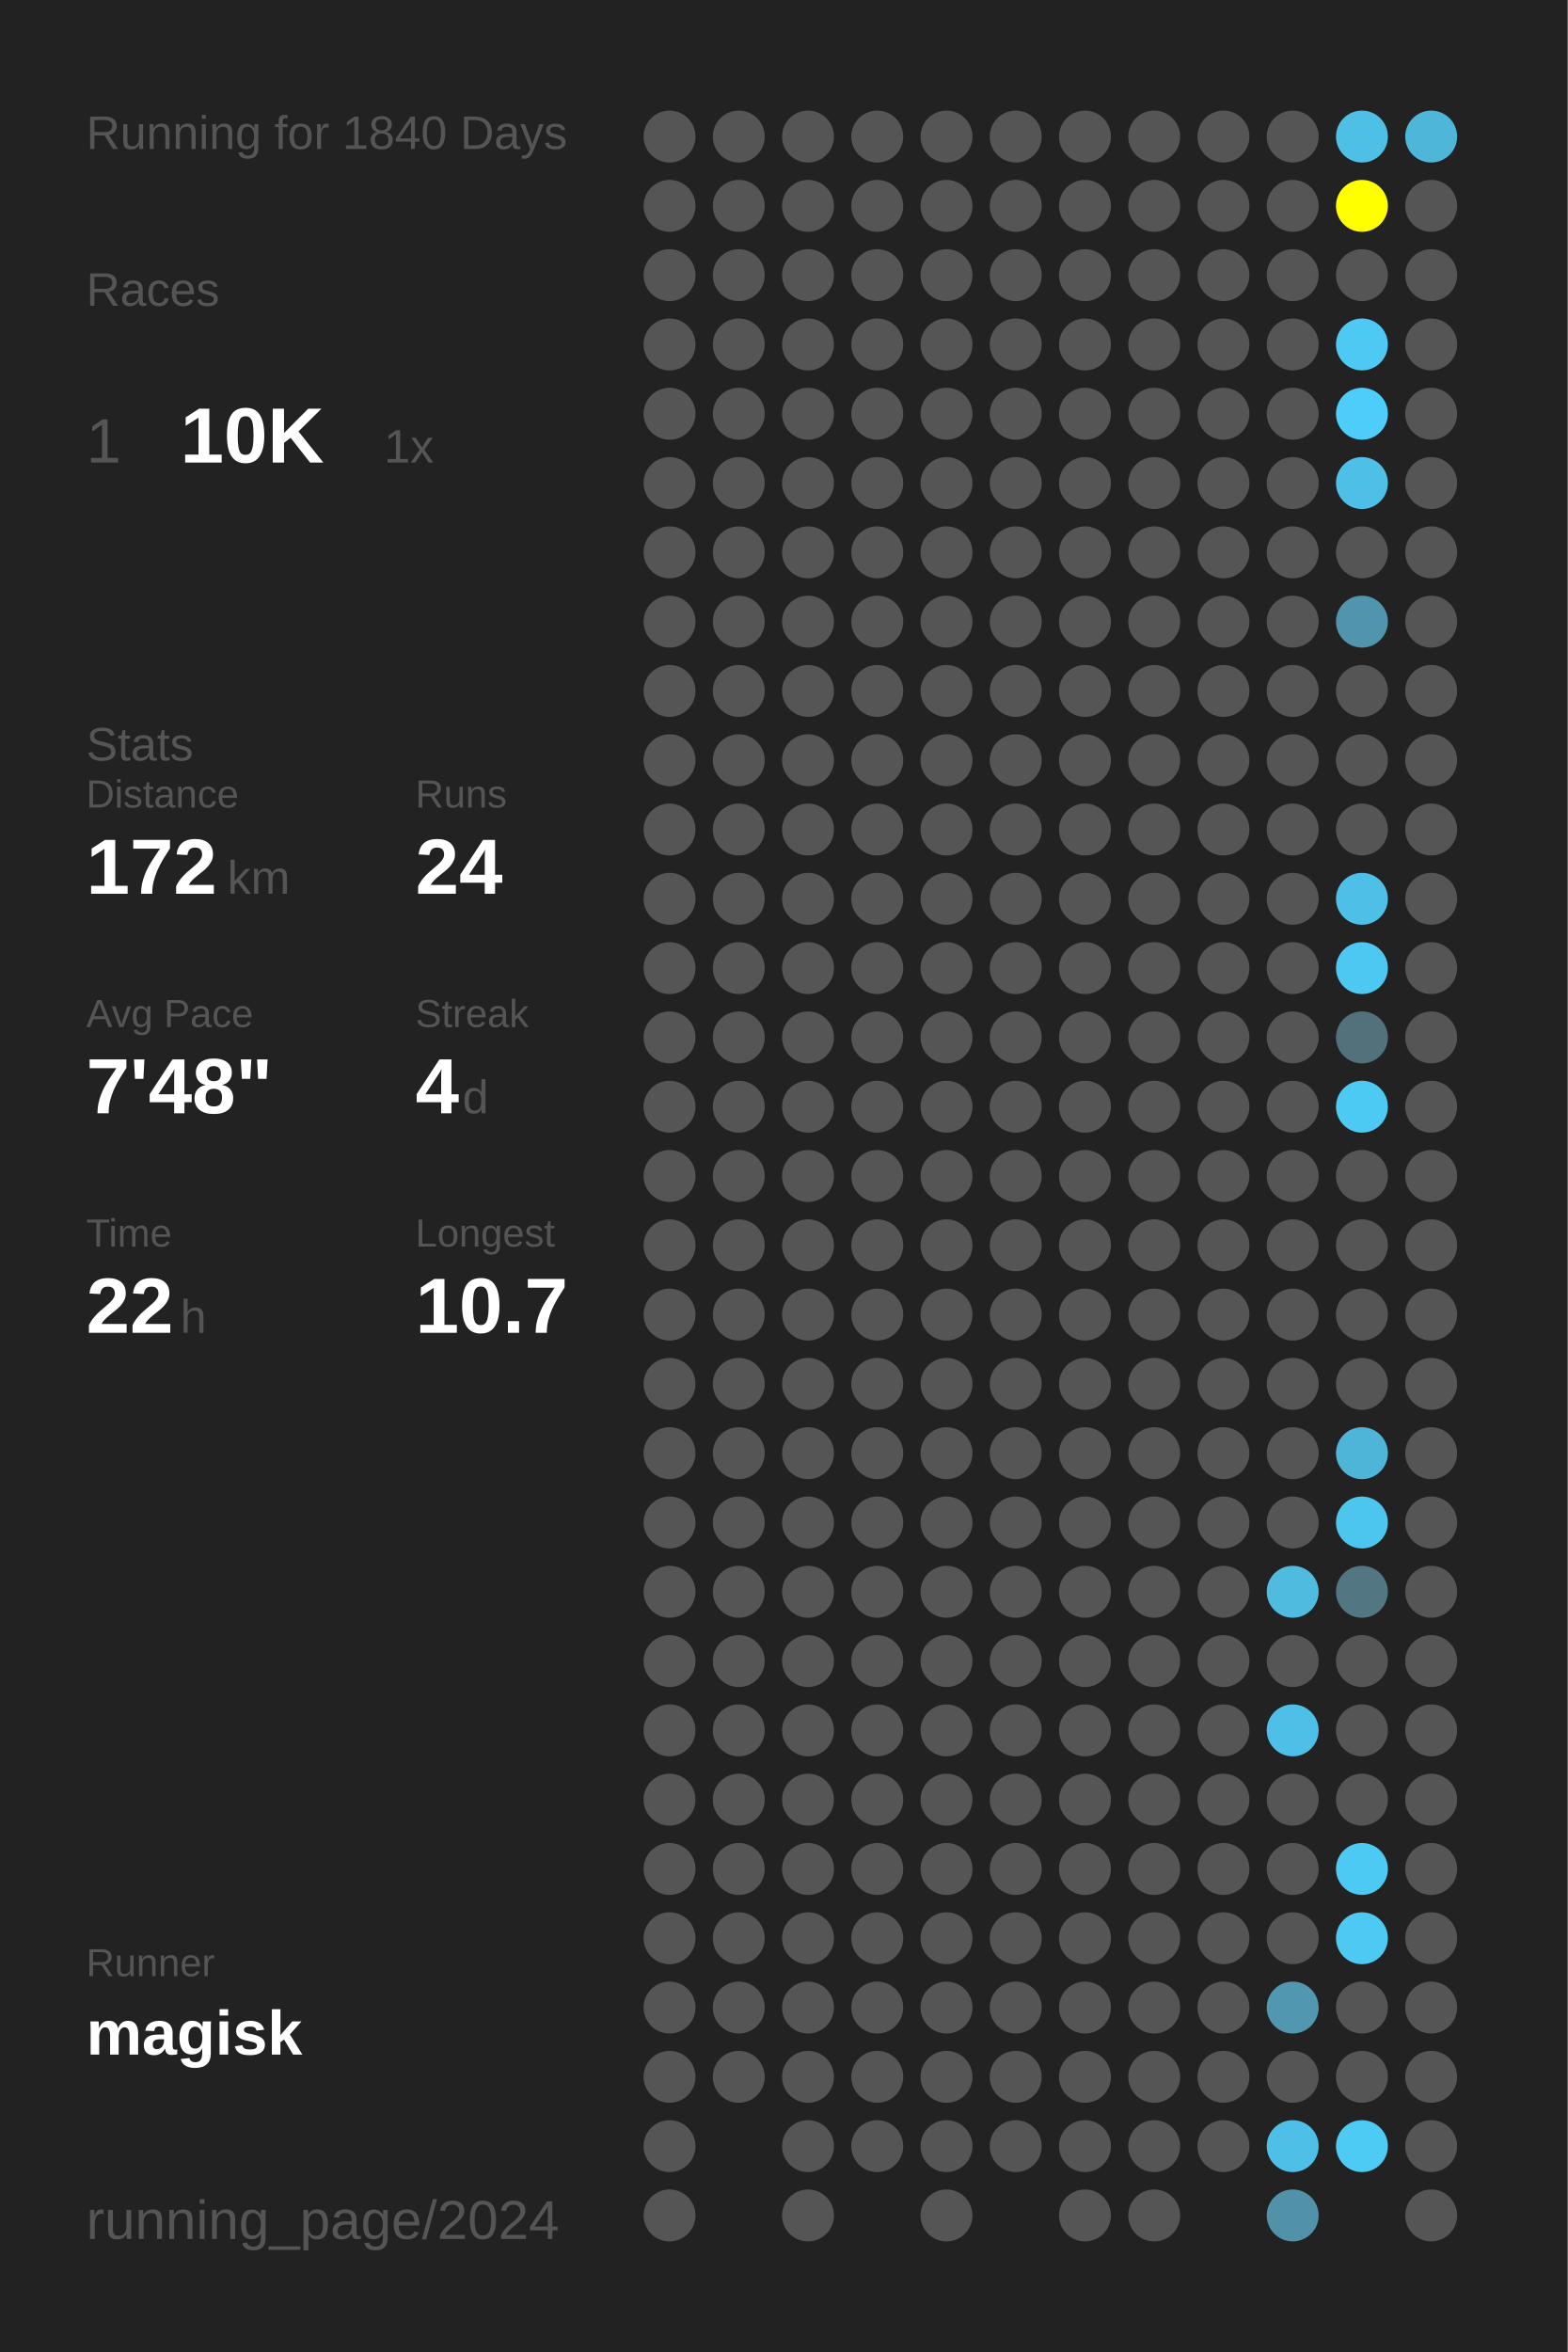
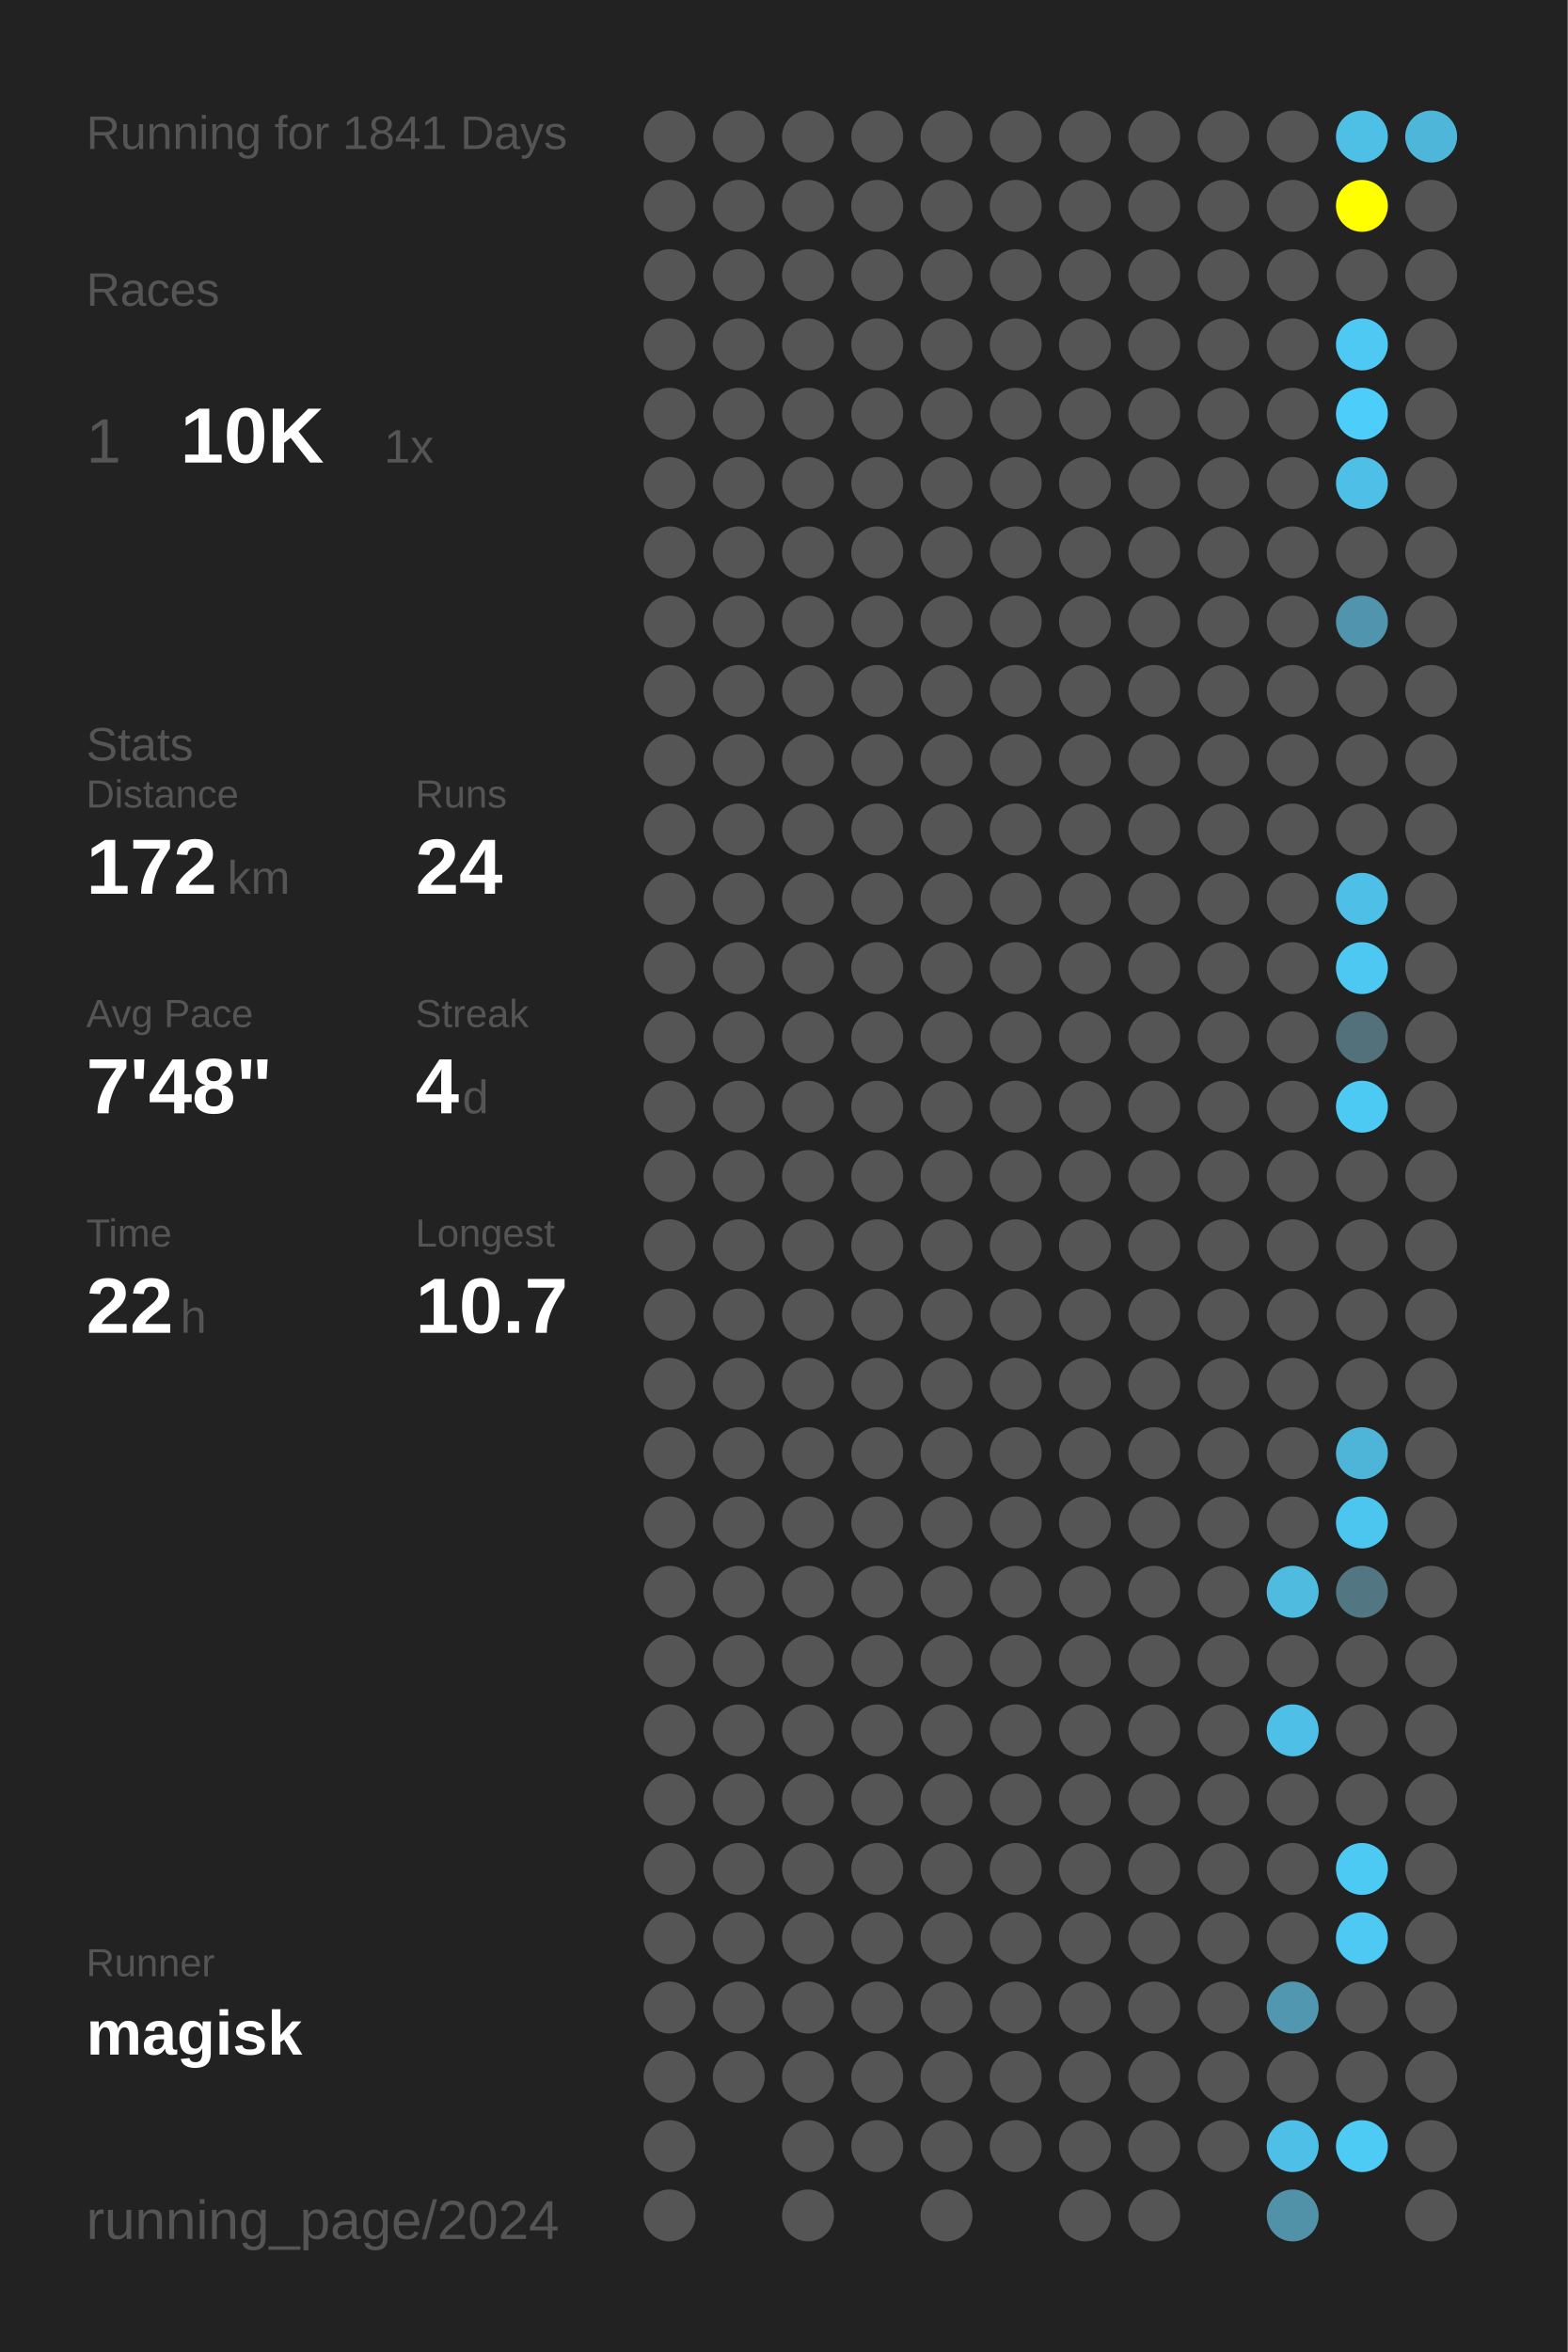
<svg xmlns="http://www.w3.org/2000/svg" baseProfile="full" height="300mm" version="1.1" viewBox="0,0,200,300" width="200mm">
  <defs />
  <rect fill="#222222" height="300" width="200" x="0" y="0" />
-   <text fill="#555555" style="font-size:6px; font-family:Arial;" x="11" y="19">Running for 1840 Days</text>
+   <text fill="#555555" style="font-size:6px; font-family:Arial;" x="11" y="19">Running for 1841 Days</text>
  <text fill="#555555" style="font-size:6px; font-family:Arial;" x="11" y="39">Races</text>
  <text fill="#555555" style="font-size:8px; font-family:Arial;" x="11" y="59">1</text>
  <text fill="#FFFFFF" style="font-size:10px; font-family:Arial; font-weight:bold;" x="23" y="59">10K</text>
  <text fill="#555555" style="font-size:6px; font-family:Arial;" x="49" y="59">1x</text>
  <text fill="#555555" style="font-size:6px; font-family:Arial;" x="11" y="97">Stats</text>
  <text fill="#555555" style="font-size:5px; font-family:Arial;" x="11" y="103">Distance</text>
  <text fill="#FFFFFF" style="font-size:10px; font-family:Arial; font-weight:bold;" x="11" y="114">172</text>
  <text fill="#555555" style="font-size:6px; font-family:Arial;" x="29" y="114">km</text>
  <text fill="#555555" style="font-size:5px; font-family:Arial;" x="53" y="103">Runs</text>
  <text fill="#FFFFFF" style="font-size:10px; font-family:Arial; font-weight:bold;" x="53" y="114">24</text>
  <text fill="#555555" style="font-size:5px; font-family:Arial;" x="11" y="131">Avg Pace</text>
  <text fill="#FFFFFF" style="font-size:10px; font-family:Arial; font-weight:bold;" x="11" y="142">7'48"</text>
  <text fill="#555555" style="font-size:5px; font-family:Arial;" x="53" y="131">Streak</text>
  <text fill="#FFFFFF" style="font-size:10px; font-family:Arial; font-weight:bold;" x="53" y="142">4</text>
  <text fill="#555555" style="font-size:6px; font-family:Arial;" x="59" y="142">d</text>
  <text fill="#555555" style="font-size:5px; font-family:Arial;" x="11" y="159">Time</text>
  <text fill="#FFFFFF" style="font-size:10px; font-family:Arial; font-weight:bold;" x="11" y="170">22</text>
  <text fill="#555555" style="font-size:6px; font-family:Arial;" x="23" y="170">h</text>
  <text fill="#555555" style="font-size:5px; font-family:Arial;" x="53" y="159">Longest</text>
  <text fill="#FFFFFF" style="font-size:10px; font-family:Arial; font-weight:bold;" x="53" y="170">10.7</text>
  <text fill="#555555" style="font-size:5px; font-family:Arial;" x="11" y="252.065">Runner</text>
  <text fill="#FFFFFF" style="font-size:8px; font-family:Arial; font-weight:bold;" x="11" y="262.065">magisk</text>
  <text fill="#555555" style="font-size:7px; font-family:Arial;" x="11" y="285.581">running_page/2024</text>
  <circle cx="85.417" cy="17.419" fill="#555555" r="3.312" />
  <circle cx="85.417" cy="26.258" fill="#555555" r="3.312" />
  <circle cx="85.417" cy="35.097" fill="#555555" r="3.312" />
  <circle cx="85.417" cy="43.935" fill="#555555" r="3.312" />
  <circle cx="85.417" cy="52.774" fill="#555555" r="3.312" />
  <circle cx="85.417" cy="61.613" fill="#555555" r="3.312" />
  <circle cx="85.417" cy="70.452" fill="#555555" r="3.312" />
  <circle cx="85.417" cy="79.29" fill="#555555" r="3.312" />
  <circle cx="85.417" cy="88.129" fill="#555555" r="3.312" />
  <circle cx="85.417" cy="96.968" fill="#555555" r="3.312" />
  <circle cx="85.417" cy="105.806" fill="#555555" r="3.312" />
  <circle cx="85.417" cy="114.645" fill="#555555" r="3.312" />
  <circle cx="85.417" cy="123.484" fill="#555555" r="3.312" />
  <circle cx="85.417" cy="132.323" fill="#555555" r="3.312" />
  <circle cx="85.417" cy="141.161" fill="#555555" r="3.312" />
  <circle cx="85.417" cy="150" fill="#555555" r="3.312" />
  <circle cx="85.417" cy="158.839" fill="#555555" r="3.312" />
  <circle cx="85.417" cy="167.677" fill="#555555" r="3.312" />
  <circle cx="85.417" cy="176.516" fill="#555555" r="3.312" />
  <circle cx="85.417" cy="185.355" fill="#555555" r="3.312" />
  <circle cx="85.417" cy="194.194" fill="#555555" r="3.312" />
  <circle cx="85.417" cy="203.032" fill="#555555" r="3.312" />
  <circle cx="85.417" cy="211.871" fill="#555555" r="3.312" />
  <circle cx="85.417" cy="220.71" fill="#555555" r="3.312" />
  <circle cx="85.417" cy="229.548" fill="#555555" r="3.312" />
  <circle cx="85.417" cy="238.387" fill="#555555" r="3.312" />
  <circle cx="85.417" cy="247.226" fill="#555555" r="3.312" />
  <circle cx="85.417" cy="256.065" fill="#555555" r="3.312" />
  <circle cx="85.417" cy="264.903" fill="#555555" r="3.312" />
  <circle cx="85.417" cy="273.742" fill="#555555" r="3.312" />
  <circle cx="85.417" cy="282.581" fill="#555555" r="3.312" />
  <circle cx="94.25" cy="17.419" fill="#555555" r="3.312" />
  <circle cx="94.25" cy="26.258" fill="#555555" r="3.312" />
  <circle cx="94.25" cy="35.097" fill="#555555" r="3.312" />
  <circle cx="94.25" cy="43.935" fill="#555555" r="3.312" />
  <circle cx="94.25" cy="52.774" fill="#555555" r="3.312" />
  <circle cx="94.25" cy="61.613" fill="#555555" r="3.312" />
  <circle cx="94.25" cy="70.452" fill="#555555" r="3.312" />
  <circle cx="94.25" cy="79.29" fill="#555555" r="3.312" />
  <circle cx="94.25" cy="88.129" fill="#555555" r="3.312" />
  <circle cx="94.25" cy="96.968" fill="#555555" r="3.312" />
  <circle cx="94.25" cy="105.806" fill="#555555" r="3.312" />
  <circle cx="94.25" cy="114.645" fill="#555555" r="3.312" />
  <circle cx="94.25" cy="123.484" fill="#555555" r="3.312" />
  <circle cx="94.25" cy="132.323" fill="#555555" r="3.312" />
  <circle cx="94.25" cy="141.161" fill="#555555" r="3.312" />
  <circle cx="94.25" cy="150" fill="#555555" r="3.312" />
  <circle cx="94.25" cy="158.839" fill="#555555" r="3.312" />
  <circle cx="94.25" cy="167.677" fill="#555555" r="3.312" />
  <circle cx="94.25" cy="176.516" fill="#555555" r="3.312" />
  <circle cx="94.25" cy="185.355" fill="#555555" r="3.312" />
  <circle cx="94.25" cy="194.194" fill="#555555" r="3.312" />
  <circle cx="94.25" cy="203.032" fill="#555555" r="3.312" />
  <circle cx="94.25" cy="211.871" fill="#555555" r="3.312" />
  <circle cx="94.25" cy="220.71" fill="#555555" r="3.312" />
  <circle cx="94.25" cy="229.548" fill="#555555" r="3.312" />
  <circle cx="94.25" cy="238.387" fill="#555555" r="3.312" />
  <circle cx="94.25" cy="247.226" fill="#555555" r="3.312" />
  <circle cx="94.25" cy="256.065" fill="#555555" r="3.312" />
  <circle cx="94.25" cy="264.903" fill="#555555" r="3.312" />
  <circle cx="103.083" cy="17.419" fill="#555555" r="3.312" />
  <circle cx="103.083" cy="26.258" fill="#555555" r="3.312" />
  <circle cx="103.083" cy="35.097" fill="#555555" r="3.312" />
  <circle cx="103.083" cy="43.935" fill="#555555" r="3.312" />
  <circle cx="103.083" cy="52.774" fill="#555555" r="3.312" />
  <circle cx="103.083" cy="61.613" fill="#555555" r="3.312" />
  <circle cx="103.083" cy="70.452" fill="#555555" r="3.312" />
  <circle cx="103.083" cy="79.29" fill="#555555" r="3.312" />
  <circle cx="103.083" cy="88.129" fill="#555555" r="3.312" />
  <circle cx="103.083" cy="96.968" fill="#555555" r="3.312" />
  <circle cx="103.083" cy="105.806" fill="#555555" r="3.312" />
  <circle cx="103.083" cy="114.645" fill="#555555" r="3.312" />
  <circle cx="103.083" cy="123.484" fill="#555555" r="3.312" />
  <circle cx="103.083" cy="132.323" fill="#555555" r="3.312" />
  <circle cx="103.083" cy="141.161" fill="#555555" r="3.312" />
  <circle cx="103.083" cy="150" fill="#555555" r="3.312" />
  <circle cx="103.083" cy="158.839" fill="#555555" r="3.312" />
  <circle cx="103.083" cy="167.677" fill="#555555" r="3.312" />
  <circle cx="103.083" cy="176.516" fill="#555555" r="3.312" />
  <circle cx="103.083" cy="185.355" fill="#555555" r="3.312" />
  <circle cx="103.083" cy="194.194" fill="#555555" r="3.312" />
  <circle cx="103.083" cy="203.032" fill="#555555" r="3.312" />
  <circle cx="103.083" cy="211.871" fill="#555555" r="3.312" />
  <circle cx="103.083" cy="220.71" fill="#555555" r="3.312" />
  <circle cx="103.083" cy="229.548" fill="#555555" r="3.312" />
  <circle cx="103.083" cy="238.387" fill="#555555" r="3.312" />
  <circle cx="103.083" cy="247.226" fill="#555555" r="3.312" />
  <circle cx="103.083" cy="256.065" fill="#555555" r="3.312" />
  <circle cx="103.083" cy="264.903" fill="#555555" r="3.312" />
  <circle cx="103.083" cy="273.742" fill="#555555" r="3.312" />
  <circle cx="103.083" cy="282.581" fill="#555555" r="3.312" />
  <circle cx="111.917" cy="17.419" fill="#555555" r="3.312" />
  <circle cx="111.917" cy="26.258" fill="#555555" r="3.312" />
  <circle cx="111.917" cy="35.097" fill="#555555" r="3.312" />
  <circle cx="111.917" cy="43.935" fill="#555555" r="3.312" />
  <circle cx="111.917" cy="52.774" fill="#555555" r="3.312" />
  <circle cx="111.917" cy="61.613" fill="#555555" r="3.312" />
  <circle cx="111.917" cy="70.452" fill="#555555" r="3.312" />
  <circle cx="111.917" cy="79.29" fill="#555555" r="3.312" />
  <circle cx="111.917" cy="88.129" fill="#555555" r="3.312" />
  <circle cx="111.917" cy="96.968" fill="#555555" r="3.312" />
  <circle cx="111.917" cy="105.806" fill="#555555" r="3.312" />
  <circle cx="111.917" cy="114.645" fill="#555555" r="3.312" />
  <circle cx="111.917" cy="123.484" fill="#555555" r="3.312" />
  <circle cx="111.917" cy="132.323" fill="#555555" r="3.312" />
  <circle cx="111.917" cy="141.161" fill="#555555" r="3.312" />
  <circle cx="111.917" cy="150" fill="#555555" r="3.312" />
  <circle cx="111.917" cy="158.839" fill="#555555" r="3.312" />
  <circle cx="111.917" cy="167.677" fill="#555555" r="3.312" />
  <circle cx="111.917" cy="176.516" fill="#555555" r="3.312" />
  <circle cx="111.917" cy="185.355" fill="#555555" r="3.312" />
  <circle cx="111.917" cy="194.194" fill="#555555" r="3.312" />
  <circle cx="111.917" cy="203.032" fill="#555555" r="3.312" />
  <circle cx="111.917" cy="211.871" fill="#555555" r="3.312" />
  <circle cx="111.917" cy="220.71" fill="#555555" r="3.312" />
  <circle cx="111.917" cy="229.548" fill="#555555" r="3.312" />
  <circle cx="111.917" cy="238.387" fill="#555555" r="3.312" />
  <circle cx="111.917" cy="247.226" fill="#555555" r="3.312" />
  <circle cx="111.917" cy="256.065" fill="#555555" r="3.312" />
  <circle cx="111.917" cy="264.903" fill="#555555" r="3.312" />
  <circle cx="111.917" cy="273.742" fill="#555555" r="3.312" />
  <circle cx="120.75" cy="17.419" fill="#555555" r="3.312" />
  <circle cx="120.75" cy="26.258" fill="#555555" r="3.312" />
  <circle cx="120.75" cy="35.097" fill="#555555" r="3.312" />
  <circle cx="120.75" cy="43.935" fill="#555555" r="3.312" />
  <circle cx="120.75" cy="52.774" fill="#555555" r="3.312" />
  <circle cx="120.75" cy="61.613" fill="#555555" r="3.312" />
  <circle cx="120.75" cy="70.452" fill="#555555" r="3.312" />
  <circle cx="120.75" cy="79.29" fill="#555555" r="3.312" />
  <circle cx="120.75" cy="88.129" fill="#555555" r="3.312" />
  <circle cx="120.75" cy="96.968" fill="#555555" r="3.312" />
  <circle cx="120.75" cy="105.806" fill="#555555" r="3.312" />
  <circle cx="120.75" cy="114.645" fill="#555555" r="3.312" />
  <circle cx="120.75" cy="123.484" fill="#555555" r="3.312" />
  <circle cx="120.75" cy="132.323" fill="#555555" r="3.312" />
  <circle cx="120.75" cy="141.161" fill="#555555" r="3.312" />
  <circle cx="120.75" cy="150" fill="#555555" r="3.312" />
  <circle cx="120.75" cy="158.839" fill="#555555" r="3.312" />
  <circle cx="120.75" cy="167.677" fill="#555555" r="3.312" />
  <circle cx="120.75" cy="176.516" fill="#555555" r="3.312" />
  <circle cx="120.75" cy="185.355" fill="#555555" r="3.312" />
  <circle cx="120.75" cy="194.194" fill="#555555" r="3.312" />
  <circle cx="120.75" cy="203.032" fill="#555555" r="3.312" />
  <circle cx="120.75" cy="211.871" fill="#555555" r="3.312" />
  <circle cx="120.75" cy="220.71" fill="#555555" r="3.312" />
  <circle cx="120.75" cy="229.548" fill="#555555" r="3.312" />
  <circle cx="120.75" cy="238.387" fill="#555555" r="3.312" />
  <circle cx="120.75" cy="247.226" fill="#555555" r="3.312" />
  <circle cx="120.75" cy="256.065" fill="#555555" r="3.312" />
  <circle cx="120.75" cy="264.903" fill="#555555" r="3.312" />
  <circle cx="120.75" cy="273.742" fill="#555555" r="3.312" />
  <circle cx="120.75" cy="282.581" fill="#555555" r="3.312" />
  <circle cx="129.583" cy="17.419" fill="#555555" r="3.312" />
  <circle cx="129.583" cy="26.258" fill="#555555" r="3.312" />
  <circle cx="129.583" cy="35.097" fill="#555555" r="3.312" />
  <circle cx="129.583" cy="43.935" fill="#555555" r="3.312" />
  <circle cx="129.583" cy="52.774" fill="#555555" r="3.312" />
  <circle cx="129.583" cy="61.613" fill="#555555" r="3.312" />
  <circle cx="129.583" cy="70.452" fill="#555555" r="3.312" />
  <circle cx="129.583" cy="79.29" fill="#555555" r="3.312" />
  <circle cx="129.583" cy="88.129" fill="#555555" r="3.312" />
  <circle cx="129.583" cy="96.968" fill="#555555" r="3.312" />
  <circle cx="129.583" cy="105.806" fill="#555555" r="3.312" />
  <circle cx="129.583" cy="114.645" fill="#555555" r="3.312" />
  <circle cx="129.583" cy="123.484" fill="#555555" r="3.312" />
  <circle cx="129.583" cy="132.323" fill="#555555" r="3.312" />
  <circle cx="129.583" cy="141.161" fill="#555555" r="3.312" />
  <circle cx="129.583" cy="150" fill="#555555" r="3.312" />
  <circle cx="129.583" cy="158.839" fill="#555555" r="3.312" />
  <circle cx="129.583" cy="167.677" fill="#555555" r="3.312" />
  <circle cx="129.583" cy="176.516" fill="#555555" r="3.312" />
  <circle cx="129.583" cy="185.355" fill="#555555" r="3.312" />
  <circle cx="129.583" cy="194.194" fill="#555555" r="3.312" />
  <circle cx="129.583" cy="203.032" fill="#555555" r="3.312" />
  <circle cx="129.583" cy="211.871" fill="#555555" r="3.312" />
  <circle cx="129.583" cy="220.71" fill="#555555" r="3.312" />
  <circle cx="129.583" cy="229.548" fill="#555555" r="3.312" />
  <circle cx="129.583" cy="238.387" fill="#555555" r="3.312" />
  <circle cx="129.583" cy="247.226" fill="#555555" r="3.312" />
  <circle cx="129.583" cy="256.065" fill="#555555" r="3.312" />
  <circle cx="129.583" cy="264.903" fill="#555555" r="3.312" />
  <circle cx="129.583" cy="273.742" fill="#555555" r="3.312" />
  <circle cx="138.417" cy="17.419" fill="#555555" r="3.312" />
  <circle cx="138.417" cy="26.258" fill="#555555" r="3.312" />
  <circle cx="138.417" cy="35.097" fill="#555555" r="3.312" />
  <circle cx="138.417" cy="43.935" fill="#555555" r="3.312" />
  <circle cx="138.417" cy="52.774" fill="#555555" r="3.312" />
  <circle cx="138.417" cy="61.613" fill="#555555" r="3.312" />
  <circle cx="138.417" cy="70.452" fill="#555555" r="3.312" />
  <circle cx="138.417" cy="79.29" fill="#555555" r="3.312" />
  <circle cx="138.417" cy="88.129" fill="#555555" r="3.312" />
  <circle cx="138.417" cy="96.968" fill="#555555" r="3.312" />
  <circle cx="138.417" cy="105.806" fill="#555555" r="3.312" />
  <circle cx="138.417" cy="114.645" fill="#555555" r="3.312" />
  <circle cx="138.417" cy="123.484" fill="#555555" r="3.312" />
  <circle cx="138.417" cy="132.323" fill="#555555" r="3.312" />
  <circle cx="138.417" cy="141.161" fill="#555555" r="3.312" />
  <circle cx="138.417" cy="150" fill="#555555" r="3.312" />
  <circle cx="138.417" cy="158.839" fill="#555555" r="3.312" />
  <circle cx="138.417" cy="167.677" fill="#555555" r="3.312" />
  <circle cx="138.417" cy="176.516" fill="#555555" r="3.312" />
  <circle cx="138.417" cy="185.355" fill="#555555" r="3.312" />
  <circle cx="138.417" cy="194.194" fill="#555555" r="3.312" />
  <circle cx="138.417" cy="203.032" fill="#555555" r="3.312" />
  <circle cx="138.417" cy="211.871" fill="#555555" r="3.312" />
  <circle cx="138.417" cy="220.71" fill="#555555" r="3.312" />
  <circle cx="138.417" cy="229.548" fill="#555555" r="3.312" />
  <circle cx="138.417" cy="238.387" fill="#555555" r="3.312" />
  <circle cx="138.417" cy="247.226" fill="#555555" r="3.312" />
  <circle cx="138.417" cy="256.065" fill="#555555" r="3.312" />
  <circle cx="138.417" cy="264.903" fill="#555555" r="3.312" />
  <circle cx="138.417" cy="273.742" fill="#555555" r="3.312" />
  <circle cx="138.417" cy="282.581" fill="#555555" r="3.312" />
  <circle cx="147.25" cy="17.419" fill="#555555" r="3.312" />
  <circle cx="147.25" cy="26.258" fill="#555555" r="3.312" />
  <circle cx="147.25" cy="35.097" fill="#555555" r="3.312" />
  <circle cx="147.25" cy="43.935" fill="#555555" r="3.312" />
  <circle cx="147.25" cy="52.774" fill="#555555" r="3.312" />
  <circle cx="147.25" cy="61.613" fill="#555555" r="3.312" />
  <circle cx="147.25" cy="70.452" fill="#555555" r="3.312" />
  <circle cx="147.25" cy="79.29" fill="#555555" r="3.312" />
  <circle cx="147.25" cy="88.129" fill="#555555" r="3.312" />
  <circle cx="147.25" cy="96.968" fill="#555555" r="3.312" />
  <circle cx="147.25" cy="105.806" fill="#555555" r="3.312" />
  <circle cx="147.25" cy="114.645" fill="#555555" r="3.312" />
  <circle cx="147.25" cy="123.484" fill="#555555" r="3.312" />
  <circle cx="147.25" cy="132.323" fill="#555555" r="3.312" />
  <circle cx="147.25" cy="141.161" fill="#555555" r="3.312" />
  <circle cx="147.25" cy="150" fill="#555555" r="3.312" />
  <circle cx="147.25" cy="158.839" fill="#555555" r="3.312" />
  <circle cx="147.25" cy="167.677" fill="#555555" r="3.312" />
  <circle cx="147.25" cy="176.516" fill="#555555" r="3.312" />
  <circle cx="147.25" cy="185.355" fill="#555555" r="3.312" />
  <circle cx="147.25" cy="194.194" fill="#555555" r="3.312" />
  <circle cx="147.25" cy="203.032" fill="#555555" r="3.312" />
  <circle cx="147.25" cy="211.871" fill="#555555" r="3.312" />
  <circle cx="147.25" cy="220.71" fill="#555555" r="3.312" />
  <circle cx="147.25" cy="229.548" fill="#555555" r="3.312" />
  <circle cx="147.25" cy="238.387" fill="#555555" r="3.312" />
  <circle cx="147.25" cy="247.226" fill="#555555" r="3.312" />
  <circle cx="147.25" cy="256.065" fill="#555555" r="3.312" />
  <circle cx="147.25" cy="264.903" fill="#555555" r="3.312" />
  <circle cx="147.25" cy="273.742" fill="#555555" r="3.312" />
  <circle cx="147.25" cy="282.581" fill="#555555" r="3.312" />
  <circle cx="156.083" cy="17.419" fill="#555555" r="3.312" />
  <circle cx="156.083" cy="26.258" fill="#555555" r="3.312" />
  <circle cx="156.083" cy="35.097" fill="#555555" r="3.312" />
  <circle cx="156.083" cy="43.935" fill="#555555" r="3.312" />
  <circle cx="156.083" cy="52.774" fill="#555555" r="3.312" />
  <circle cx="156.083" cy="61.613" fill="#555555" r="3.312" />
  <circle cx="156.083" cy="70.452" fill="#555555" r="3.312" />
  <circle cx="156.083" cy="79.29" fill="#555555" r="3.312" />
  <circle cx="156.083" cy="88.129" fill="#555555" r="3.312" />
  <circle cx="156.083" cy="96.968" fill="#555555" r="3.312" />
  <circle cx="156.083" cy="105.806" fill="#555555" r="3.312" />
  <circle cx="156.083" cy="114.645" fill="#555555" r="3.312" />
  <circle cx="156.083" cy="123.484" fill="#555555" r="3.312" />
  <circle cx="156.083" cy="132.323" fill="#555555" r="3.312" />
  <circle cx="156.083" cy="141.161" fill="#555555" r="3.312" />
  <circle cx="156.083" cy="150" fill="#555555" r="3.312" />
  <circle cx="156.083" cy="158.839" fill="#555555" r="3.312" />
  <circle cx="156.083" cy="167.677" fill="#555555" r="3.312" />
  <circle cx="156.083" cy="176.516" fill="#555555" r="3.312" />
  <circle cx="156.083" cy="185.355" fill="#555555" r="3.312" />
  <circle cx="156.083" cy="194.194" fill="#555555" r="3.312" />
  <circle cx="156.083" cy="203.032" fill="#555555" r="3.312" />
  <circle cx="156.083" cy="211.871" fill="#555555" r="3.312" />
  <circle cx="156.083" cy="220.71" fill="#555555" r="3.312" />
  <circle cx="156.083" cy="229.548" fill="#555555" r="3.312" />
  <circle cx="156.083" cy="238.387" fill="#555555" r="3.312" />
  <circle cx="156.083" cy="247.226" fill="#555555" r="3.312" />
  <circle cx="156.083" cy="256.065" fill="#555555" r="3.312" />
  <circle cx="156.083" cy="264.903" fill="#555555" r="3.312" />
  <circle cx="156.083" cy="273.742" fill="#555555" r="3.312" />
  <circle cx="164.917" cy="17.419" fill="#555555" r="3.312" />
  <circle cx="164.917" cy="26.258" fill="#555555" r="3.312" />
  <circle cx="164.917" cy="35.097" fill="#555555" r="3.312" />
  <circle cx="164.917" cy="43.935" fill="#555555" r="3.312" />
  <circle cx="164.917" cy="52.774" fill="#555555" r="3.312" />
  <circle cx="164.917" cy="61.613" fill="#555555" r="3.312" />
  <circle cx="164.917" cy="70.452" fill="#555555" r="3.312" />
  <circle cx="164.917" cy="79.29" fill="#555555" r="3.312" />
  <circle cx="164.917" cy="88.129" fill="#555555" r="3.312" />
  <circle cx="164.917" cy="96.968" fill="#555555" r="3.312" />
  <circle cx="164.917" cy="105.806" fill="#555555" r="3.312" />
  <circle cx="164.917" cy="114.645" fill="#555555" r="3.312" />
  <circle cx="164.917" cy="123.484" fill="#555555" r="3.312" />
  <circle cx="164.917" cy="132.323" fill="#555555" r="3.312" />
  <circle cx="164.917" cy="141.161" fill="#555555" r="3.312" />
  <circle cx="164.917" cy="150" fill="#555555" r="3.312" />
  <circle cx="164.917" cy="158.839" fill="#555555" r="3.312" />
  <circle cx="164.917" cy="167.677" fill="#555555" r="3.312" />
  <circle cx="164.917" cy="176.516" fill="#555555" r="3.312" />
  <circle cx="164.917" cy="185.355" fill="#555555" r="3.312" />
  <circle cx="164.917" cy="194.194" fill="#555555" r="3.312" />
  <circle cx="164.917" cy="203.032" fill="#4ebbdf" r="3.312" />
  <circle cx="164.917" cy="211.871" fill="#555555" r="3.312" />
  <circle cx="164.917" cy="220.71" fill="#4ebfe6" r="3.312" />
  <circle cx="164.917" cy="229.548" fill="#555555" r="3.312" />
  <circle cx="164.917" cy="238.387" fill="#555555" r="3.312" />
  <circle cx="164.917" cy="247.226" fill="#555555" r="3.312" />
  <circle cx="164.917" cy="256.065" fill="#5097af" r="3.312" />
  <circle cx="164.917" cy="264.903" fill="#555555" r="3.312" />
  <circle cx="164.917" cy="273.742" fill="#4ec0e7" r="3.312" />
  <circle cx="164.917" cy="282.581" fill="#5192a8" r="3.312" />
  <circle cx="173.75" cy="17.419" fill="#4ec0e6" r="3.312" />
  <circle cx="173.75" cy="26.258" fill="#FFFF00" r="3.312" />
  <circle cx="173.75" cy="35.097" fill="#555555" r="3.312" />
  <circle cx="173.75" cy="43.935" fill="#4dc9f3" r="3.312" />
  <circle cx="173.75" cy="52.774" fill="#4dcefa" r="3.312" />
  <circle cx="173.75" cy="61.613" fill="#4ec0e7" r="3.312" />
  <circle cx="173.75" cy="70.452" fill="#555555" r="3.312" />
  <circle cx="173.75" cy="79.29" fill="#5095ad" r="3.312" />
  <circle cx="173.75" cy="88.129" fill="#555555" r="3.312" />
  <circle cx="173.75" cy="96.968" fill="#555555" r="3.312" />
  <circle cx="173.75" cy="105.806" fill="#555555" r="3.312" />
  <circle cx="173.75" cy="114.645" fill="#4ebfe6" r="3.312" />
  <circle cx="173.75" cy="123.484" fill="#4dc8f2" r="3.312" />
  <circle cx="173.75" cy="132.323" fill="#53717b" r="3.312" />
  <circle cx="173.75" cy="141.161" fill="#4dcaf4" r="3.312" />
  <circle cx="173.75" cy="150" fill="#555555" r="3.312" />
  <circle cx="173.75" cy="158.839" fill="#555555" r="3.312" />
  <circle cx="173.75" cy="167.677" fill="#555555" r="3.312" />
  <circle cx="173.75" cy="176.516" fill="#555555" r="3.312" />
  <circle cx="173.75" cy="185.355" fill="#4eb5d8" r="3.312" />
  <circle cx="173.75" cy="194.194" fill="#4dc6ef" r="3.312" />
  <circle cx="173.75" cy="203.032" fill="#527682" r="3.312" />
  <circle cx="173.75" cy="211.871" fill="#555555" r="3.312" />
  <circle cx="173.75" cy="220.71" fill="#555555" r="3.312" />
  <circle cx="173.75" cy="229.548" fill="#555555" r="3.312" />
  <circle cx="173.75" cy="238.387" fill="#4dcaf4" r="3.312" />
  <circle cx="173.75" cy="247.226" fill="#4dc9f3" r="3.312" />
  <circle cx="173.75" cy="256.065" fill="#555555" r="3.312" />
  <circle cx="173.75" cy="264.903" fill="#555555" r="3.312" />
  <circle cx="173.75" cy="273.742" fill="#4dcbf5" r="3.312" />
  <circle cx="182.583" cy="17.419" fill="#4eb6d9" r="3.312" />
  <circle cx="182.583" cy="26.258" fill="#555555" r="3.312" />
  <circle cx="182.583" cy="35.097" fill="#555555" r="3.312" />
  <circle cx="182.583" cy="43.935" fill="#555555" r="3.312" />
  <circle cx="182.583" cy="52.774" fill="#555555" r="3.312" />
  <circle cx="182.583" cy="61.613" fill="#555555" r="3.312" />
  <circle cx="182.583" cy="70.452" fill="#555555" r="3.312" />
  <circle cx="182.583" cy="79.29" fill="#555555" r="3.312" />
  <circle cx="182.583" cy="88.129" fill="#555555" r="3.312" />
  <circle cx="182.583" cy="96.968" fill="#555555" r="3.312" />
  <circle cx="182.583" cy="105.806" fill="#555555" r="3.312" />
  <circle cx="182.583" cy="114.645" fill="#555555" r="3.312" />
  <circle cx="182.583" cy="123.484" fill="#555555" r="3.312" />
  <circle cx="182.583" cy="132.323" fill="#555555" r="3.312" />
  <circle cx="182.583" cy="141.161" fill="#555555" r="3.312" />
  <circle cx="182.583" cy="150" fill="#555555" r="3.312" />
  <circle cx="182.583" cy="158.839" fill="#555555" r="3.312" />
  <circle cx="182.583" cy="167.677" fill="#555555" r="3.312" />
  <circle cx="182.583" cy="176.516" fill="#555555" r="3.312" />
  <circle cx="182.583" cy="185.355" fill="#555555" r="3.312" />
  <circle cx="182.583" cy="194.194" fill="#555555" r="3.312" />
  <circle cx="182.583" cy="203.032" fill="#555555" r="3.312" />
  <circle cx="182.583" cy="211.871" fill="#555555" r="3.312" />
  <circle cx="182.583" cy="220.71" fill="#555555" r="3.312" />
  <circle cx="182.583" cy="229.548" fill="#555555" r="3.312" />
  <circle cx="182.583" cy="238.387" fill="#555555" r="3.312" />
  <circle cx="182.583" cy="247.226" fill="#555555" r="3.312" />
  <circle cx="182.583" cy="256.065" fill="#555555" r="3.312" />
  <circle cx="182.583" cy="264.903" fill="#555555" r="3.312" />
  <circle cx="182.583" cy="273.742" fill="#555555" r="3.312" />
  <circle cx="182.583" cy="282.581" fill="#555555" r="3.312" />
</svg>
